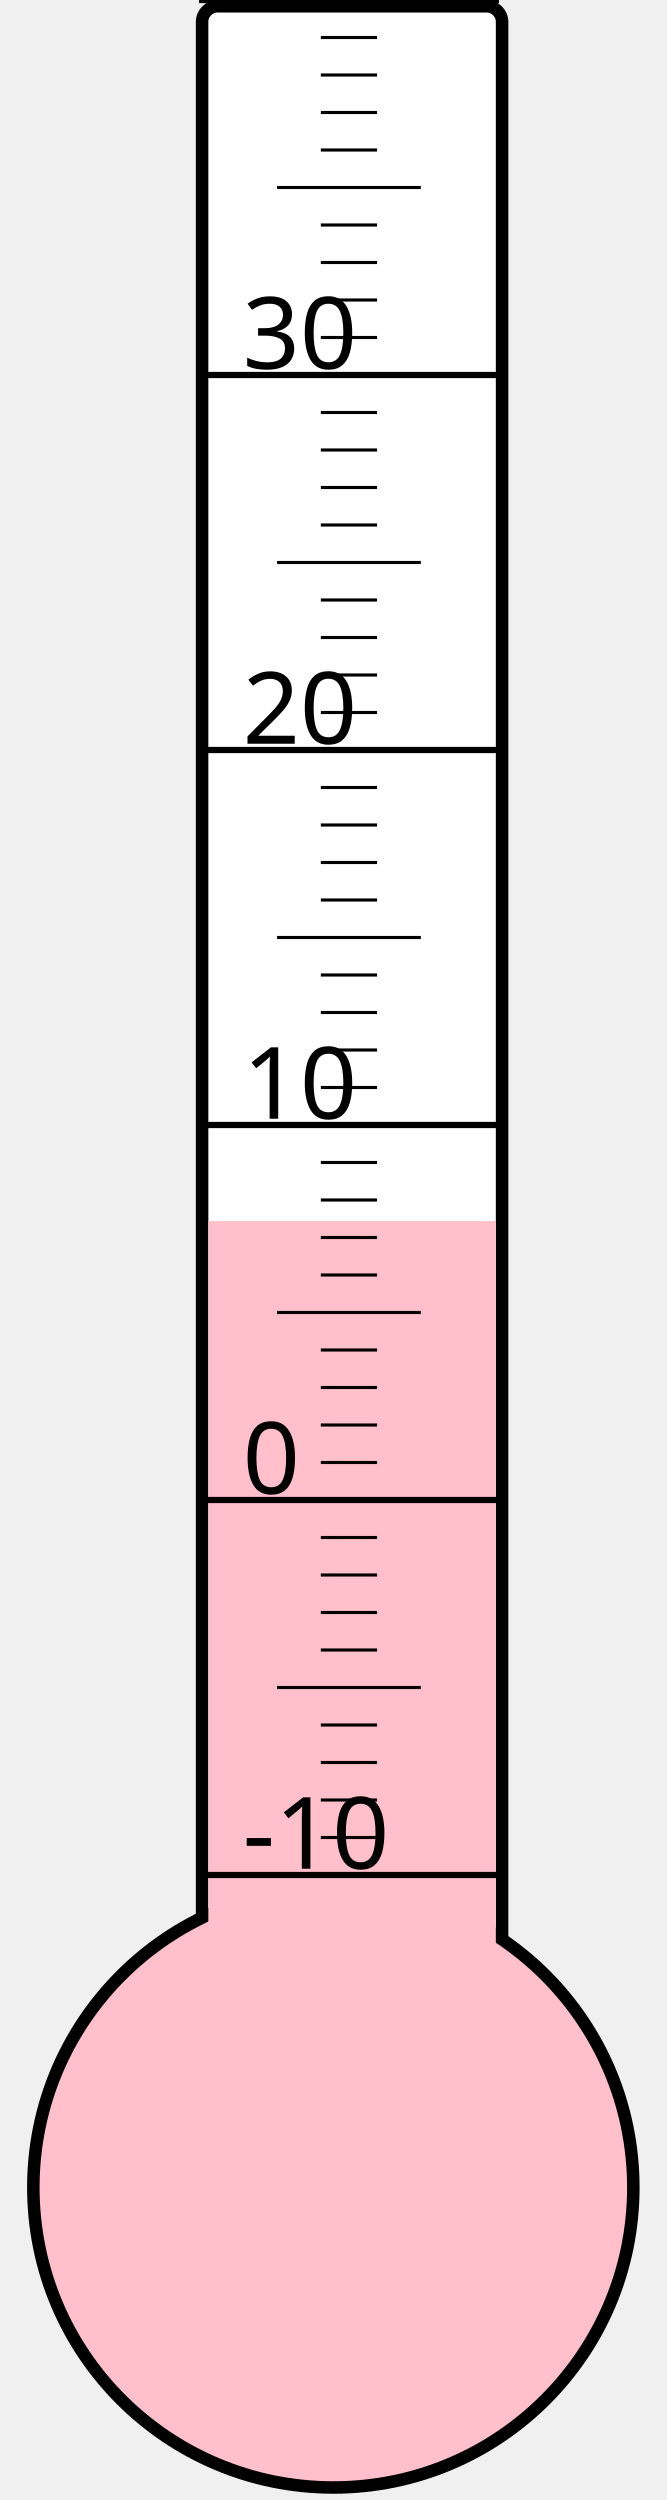
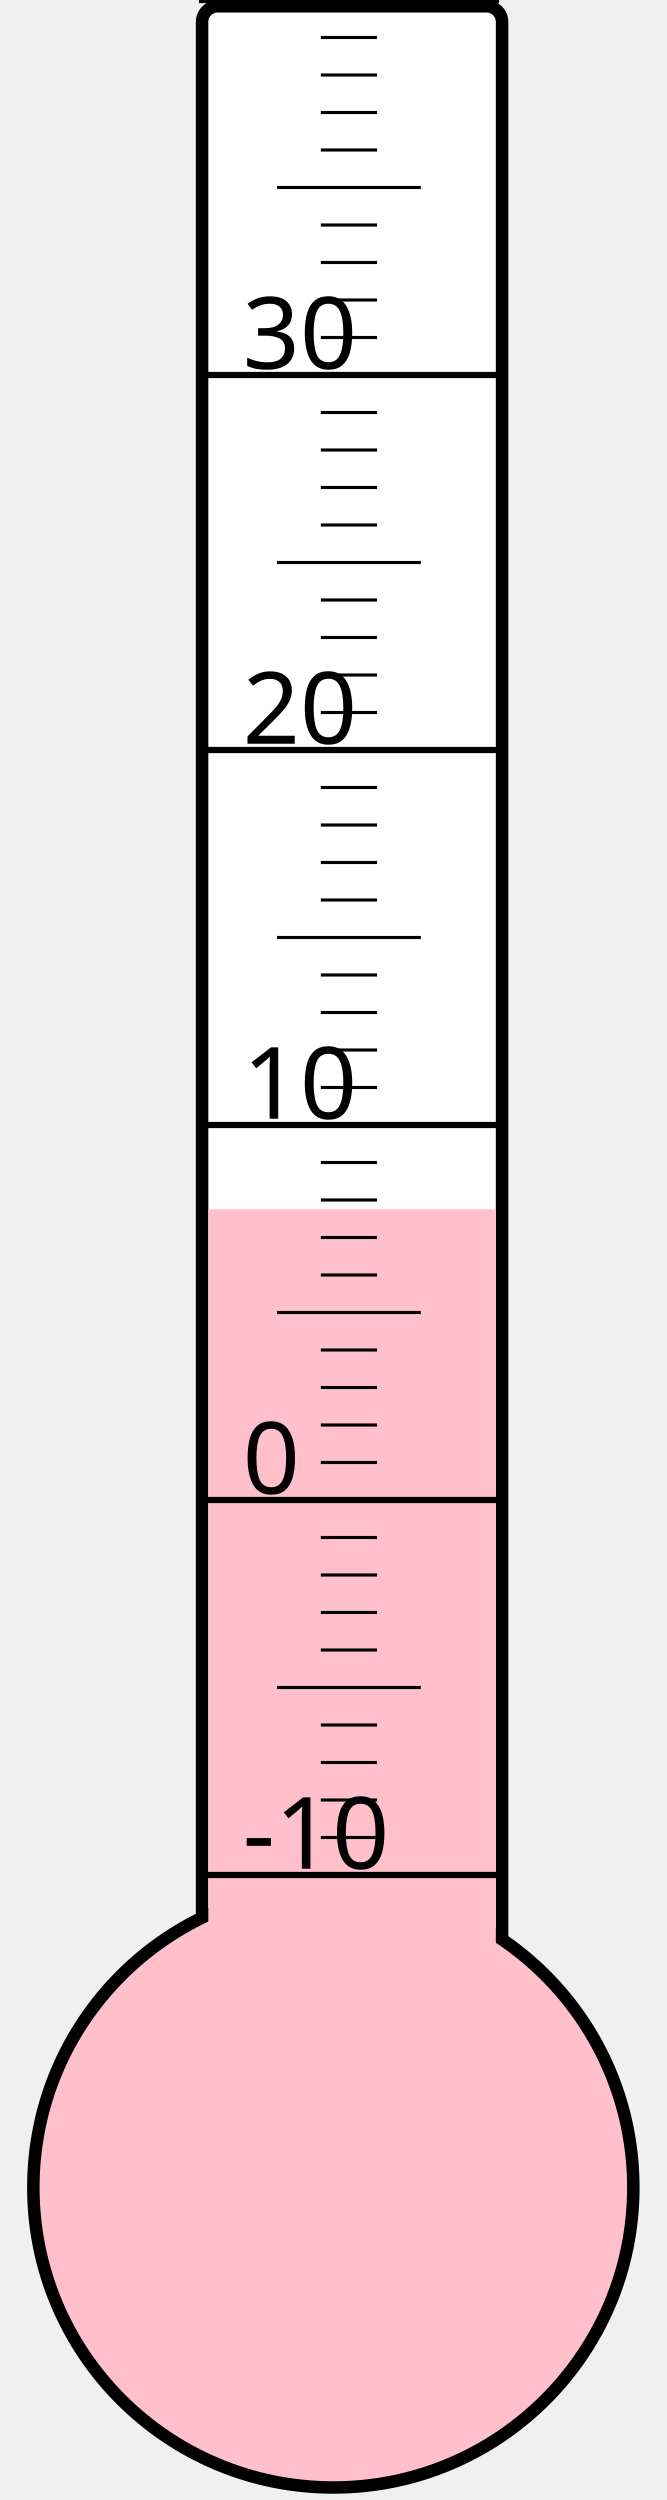
<svg xmlns="http://www.w3.org/2000/svg" width="40px" height="150px" viewBox="0 0 200 800">
  <rect width="200" height="800" x="0" y="0" style="fill: #ffffeb; fill-opacity: 0;" />
  <rect width="96" height="680" x="58" y="2" rx="5" ry="5" style="fill: white; fill-opacity: 1; stroke: black; stroke-width: 4;" />
  <circle cx="100" cy="700" r="96" style="fill: pink; stroke: black; stroke-width: 4;" />
-   <rect width="92" height="309.25" x="60" y="390.75" style="fill: pink; fill-opacity: 1; stroke-width: 0;" />
+   <rect width="92" height="313.0" x="60" y="387.0" style="fill: pink; fill-opacity: 1; stroke-width: 0;" />
  <text x="71" y="598" style="font-family: sans-serif; font-size: 24pt;">-10</text>
  <text x="71" y="478" style="font-family: sans-serif; font-size: 24pt;">0</text>
  <text x="71" y="358" style="font-family: sans-serif; font-size: 24pt;">10</text>
  <text x="71" y="238" style="font-family: sans-serif; font-size: 24pt;">20</text>
  <text x="71" y="118" style="font-family: sans-serif; font-size: 24pt;">30</text>
  <g style="stroke: black;">
    <line x1="57" y1="600" x2="153" y2="600" style="stroke-width: 2;" />
    <line x1="96" y1="588" x2="114" y2="588" style="stroke-width: 1;" />
    <line x1="96" y1="576" x2="114" y2="576" style="stroke-width: 1;" />
    <line x1="96" y1="564" x2="114" y2="564" style="stroke-width: 1;" />
    <line x1="96" y1="552" x2="114" y2="552" style="stroke-width: 1;" />
    <line x1="82" y1="540" x2="128" y2="540" style="stroke-width: 1;" />
    <line x1="96" y1="528" x2="114" y2="528" style="stroke-width: 1;" />
    <line x1="96" y1="516" x2="114" y2="516" style="stroke-width: 1;" />
    <line x1="96" y1="504" x2="114" y2="504" style="stroke-width: 1;" />
    <line x1="96" y1="492" x2="114" y2="492" style="stroke-width: 1;" />
    <line x1="57" y1="480" x2="153" y2="480" style="stroke-width: 2;" />
    <line x1="96" y1="468" x2="114" y2="468" style="stroke-width: 1;" />
    <line x1="96" y1="456" x2="114" y2="456" style="stroke-width: 1;" />
    <line x1="96" y1="444" x2="114" y2="444" style="stroke-width: 1;" />
    <line x1="96" y1="432" x2="114" y2="432" style="stroke-width: 1;" />
    <line x1="82" y1="420" x2="128" y2="420" style="stroke-width: 1;" />
    <line x1="96" y1="408" x2="114" y2="408" style="stroke-width: 1;" />
    <line x1="96" y1="396" x2="114" y2="396" style="stroke-width: 1;" />
    <line x1="96" y1="384" x2="114" y2="384" style="stroke-width: 1;" />
    <line x1="96" y1="372" x2="114" y2="372" style="stroke-width: 1;" />
    <line x1="57" y1="360" x2="153" y2="360" style="stroke-width: 2;" />
    <line x1="96" y1="348" x2="114" y2="348" style="stroke-width: 1;" />
    <line x1="96" y1="336" x2="114" y2="336" style="stroke-width: 1;" />
    <line x1="96" y1="324" x2="114" y2="324" style="stroke-width: 1;" />
    <line x1="96" y1="312" x2="114" y2="312" style="stroke-width: 1;" />
    <line x1="82" y1="300" x2="128" y2="300" style="stroke-width: 1;" />
    <line x1="96" y1="288" x2="114" y2="288" style="stroke-width: 1;" />
    <line x1="96" y1="276" x2="114" y2="276" style="stroke-width: 1;" />
    <line x1="96" y1="264" x2="114" y2="264" style="stroke-width: 1;" />
    <line x1="96" y1="252" x2="114" y2="252" style="stroke-width: 1;" />
    <line x1="57" y1="240" x2="153" y2="240" style="stroke-width: 2;" />
    <line x1="96" y1="228" x2="114" y2="228" style="stroke-width: 1;" />
    <line x1="96" y1="216" x2="114" y2="216" style="stroke-width: 1;" />
    <line x1="96" y1="204" x2="114" y2="204" style="stroke-width: 1;" />
    <line x1="96" y1="192" x2="114" y2="192" style="stroke-width: 1;" />
    <line x1="82" y1="180" x2="128" y2="180" style="stroke-width: 1;" />
    <line x1="96" y1="168" x2="114" y2="168" style="stroke-width: 1;" />
    <line x1="96" y1="156" x2="114" y2="156" style="stroke-width: 1;" />
    <line x1="96" y1="144" x2="114" y2="144" style="stroke-width: 1;" />
    <line x1="96" y1="132" x2="114" y2="132" style="stroke-width: 1;" />
    <line x1="57" y1="120" x2="153" y2="120" style="stroke-width: 2;" />
    <line x1="96" y1="108" x2="114" y2="108" style="stroke-width: 1;" />
    <line x1="96" y1="96" x2="114" y2="96" style="stroke-width: 1;" />
    <line x1="96" y1="84" x2="114" y2="84" style="stroke-width: 1;" />
    <line x1="96" y1="72" x2="114" y2="72" style="stroke-width: 1;" />
    <line x1="82" y1="60" x2="128" y2="60" style="stroke-width: 1;" />
    <line x1="96" y1="48" x2="114" y2="48" style="stroke-width: 1;" />
    <line x1="96" y1="36" x2="114" y2="36" style="stroke-width: 1;" />
    <line x1="96" y1="24" x2="114" y2="24" style="stroke-width: 1;" />
    <line x1="96" y1="12" x2="114" y2="12" style="stroke-width: 1;" />
    <line x1="57" y1="0" x2="153" y2="0" style="stroke-width: 2;" />
  </g>
</svg>
